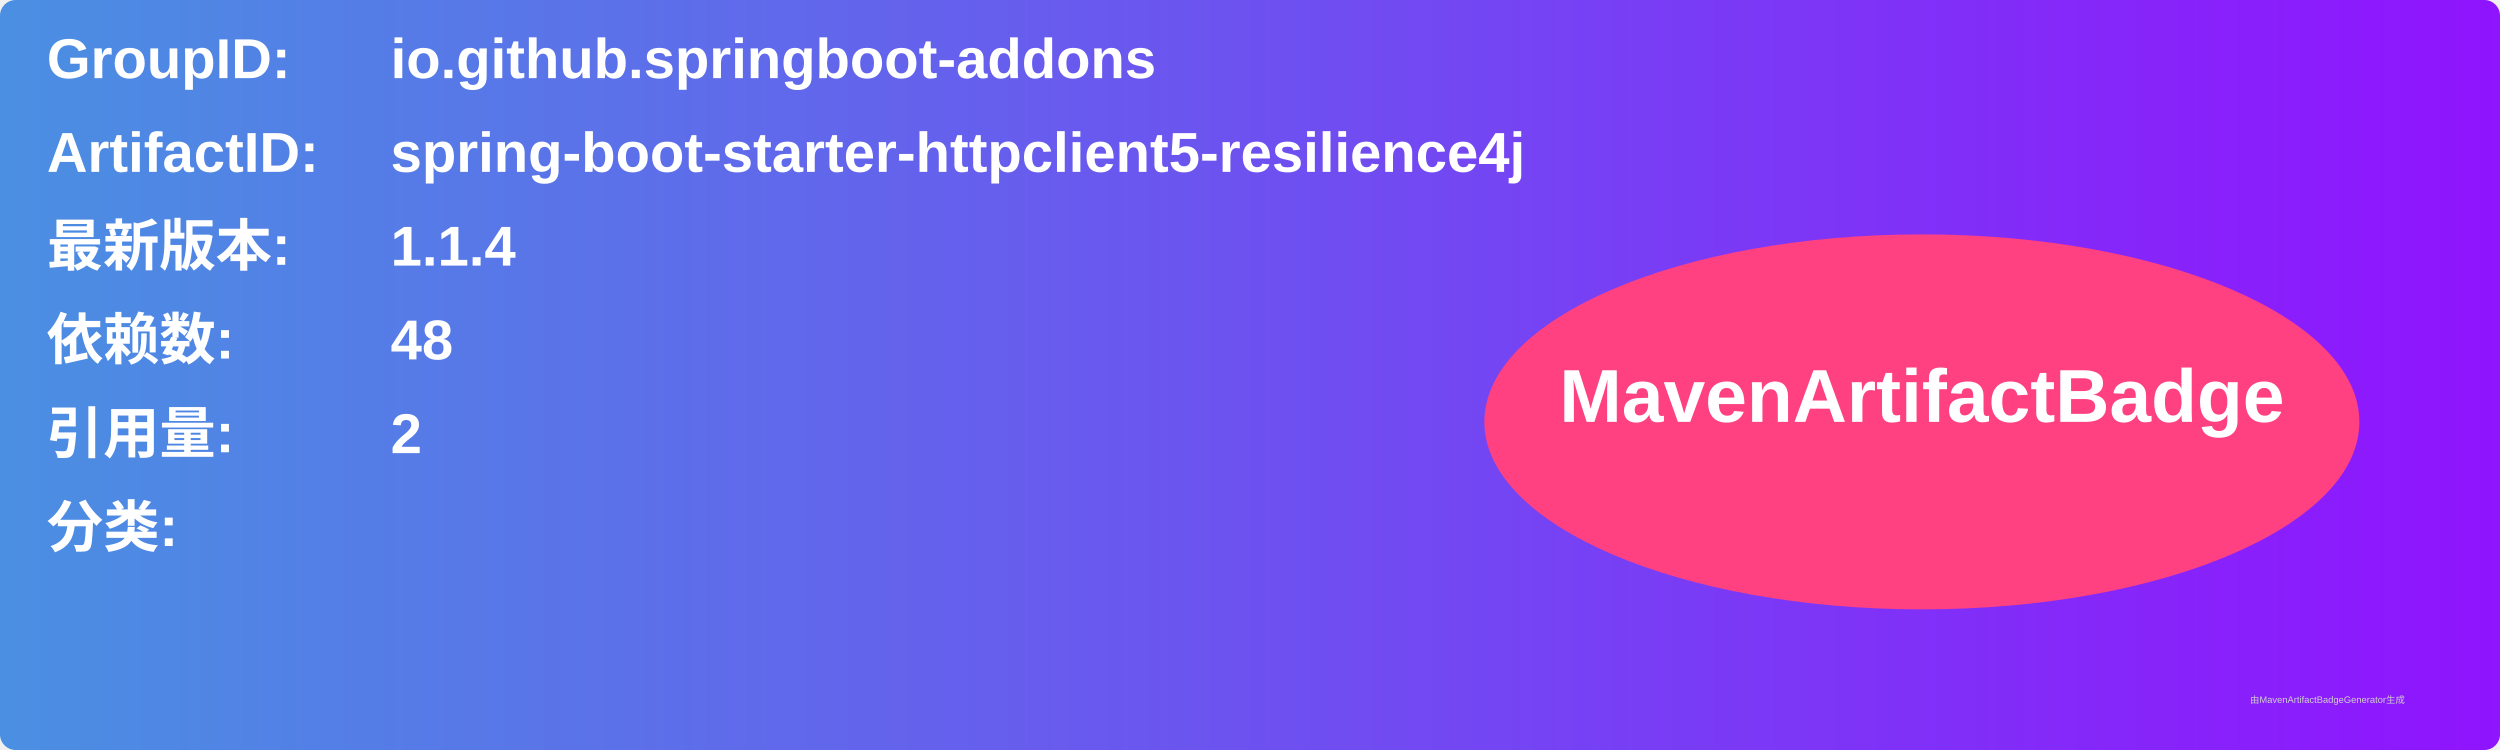
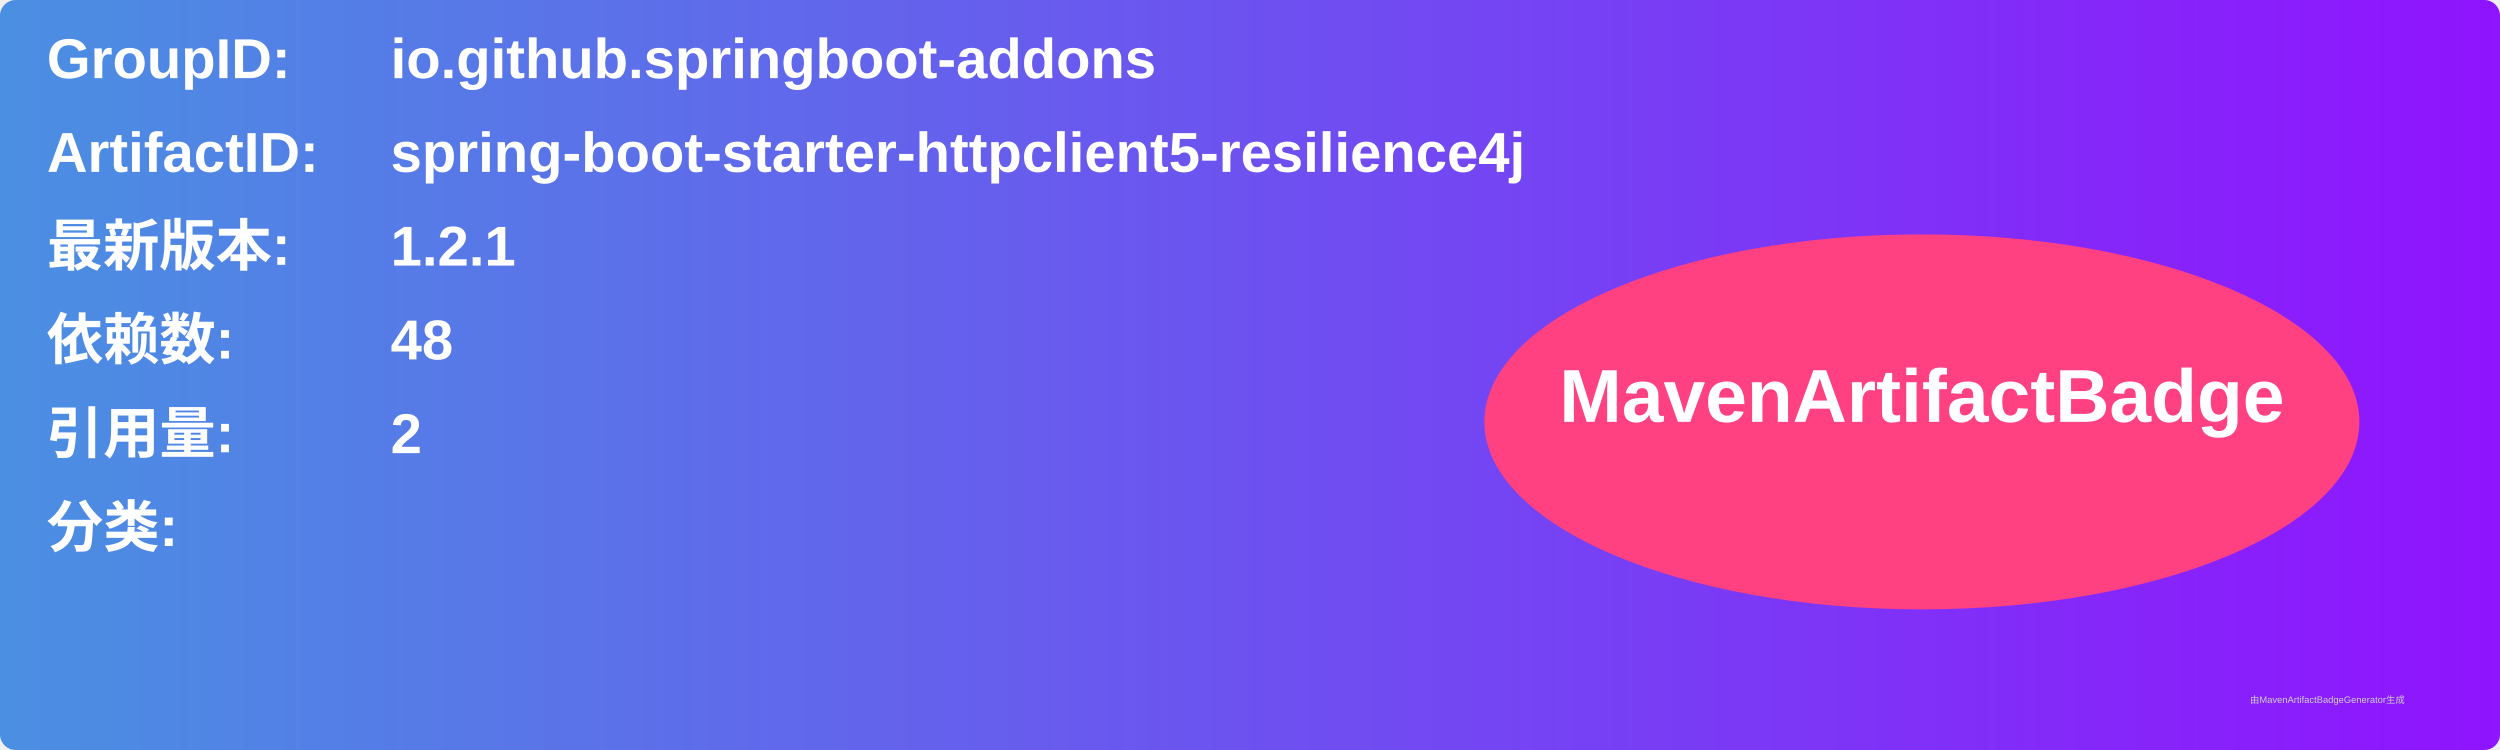
<svg xmlns="http://www.w3.org/2000/svg" width="800" height="240" viewBox="0 0 800 240">
  <linearGradient id="grad" x1="0%" y1="0%" x2="100%" y2="0%">
    <stop offset="0%" stop-color="#4a90e2" />
    <stop offset="100%" stop-color="#9013fe" />
  </linearGradient>
  <rect width="100%" height="100%" rx="5" ry="5" fill="url(#grad)" />
  <g transform="translate(15, 15)">
    <text x="0" y="10" font-family="Arial" font-size="18" fill="white" font-weight="bold" width="260">GroupID:</text>
    <text x="110" y="10" font-family="Arial" font-size="18" fill="white" font-weight="bold" width="460">io.github.springboot-addons</text>
    <text x="0" y="40" font-family="Arial" font-size="18" fill="white" font-weight="bold" width="260">ArtifactID:</text>
    <text x="110" y="40" font-family="Arial" font-size="18" fill="white" font-weight="bold" width="460">spring-boot-starter-httpclient5-resilience4j</text>
    <text x="0" y="70" font-family="Arial" font-size="18" fill="white" font-weight="bold">最新版本:</text>
    <text x="110" y="70" font-family="Arial" font-size="18" fill="white" font-weight="bold">
-       <tspan font-weight="bold">1.1.4</tspan>
+       <tspan font-weight="bold">1.2.1</tspan>
    </text>
    <text x="0" y="100" font-family="Arial" font-size="18" fill="white" font-weight="bold">依赖数: </text>
    <text x="110" y="100" font-family="Arial" font-size="18" fill="white">
      <tspan font-weight="bold">48</tspan>
    </text>
    <text x="0" y="130" font-family="Arial" font-size="18" fill="white" font-weight="bold">引用量: </text>
    <text x="110" y="130" font-family="Arial" font-size="18" fill="white">
      <tspan font-weight="bold">2</tspan>
    </text>
    <text x="0" y="160" font-family="Arial" font-size="18" fill="white" font-weight="bold">分类:</text>
    <text x="10" y="190" font-family="Arial" font-size="10" fill="white">
      <tspan font-weight="bold" />
    </text>
    <ellipse cx="600" cy="120" rx="140" ry="60" fill="#ff4081" />
    <text x="600" y="120" text-anchor="middle" font-family="Arial" font-size="24" fill="white" font-weight="bold">MavenArtifactBadge</text>
  </g>
  <text x="720" y="225" font-family="Arial" font-size="3" fill="#d0d0d0">由MavenArtifactBadgeGenerator生成</text>
</svg>
